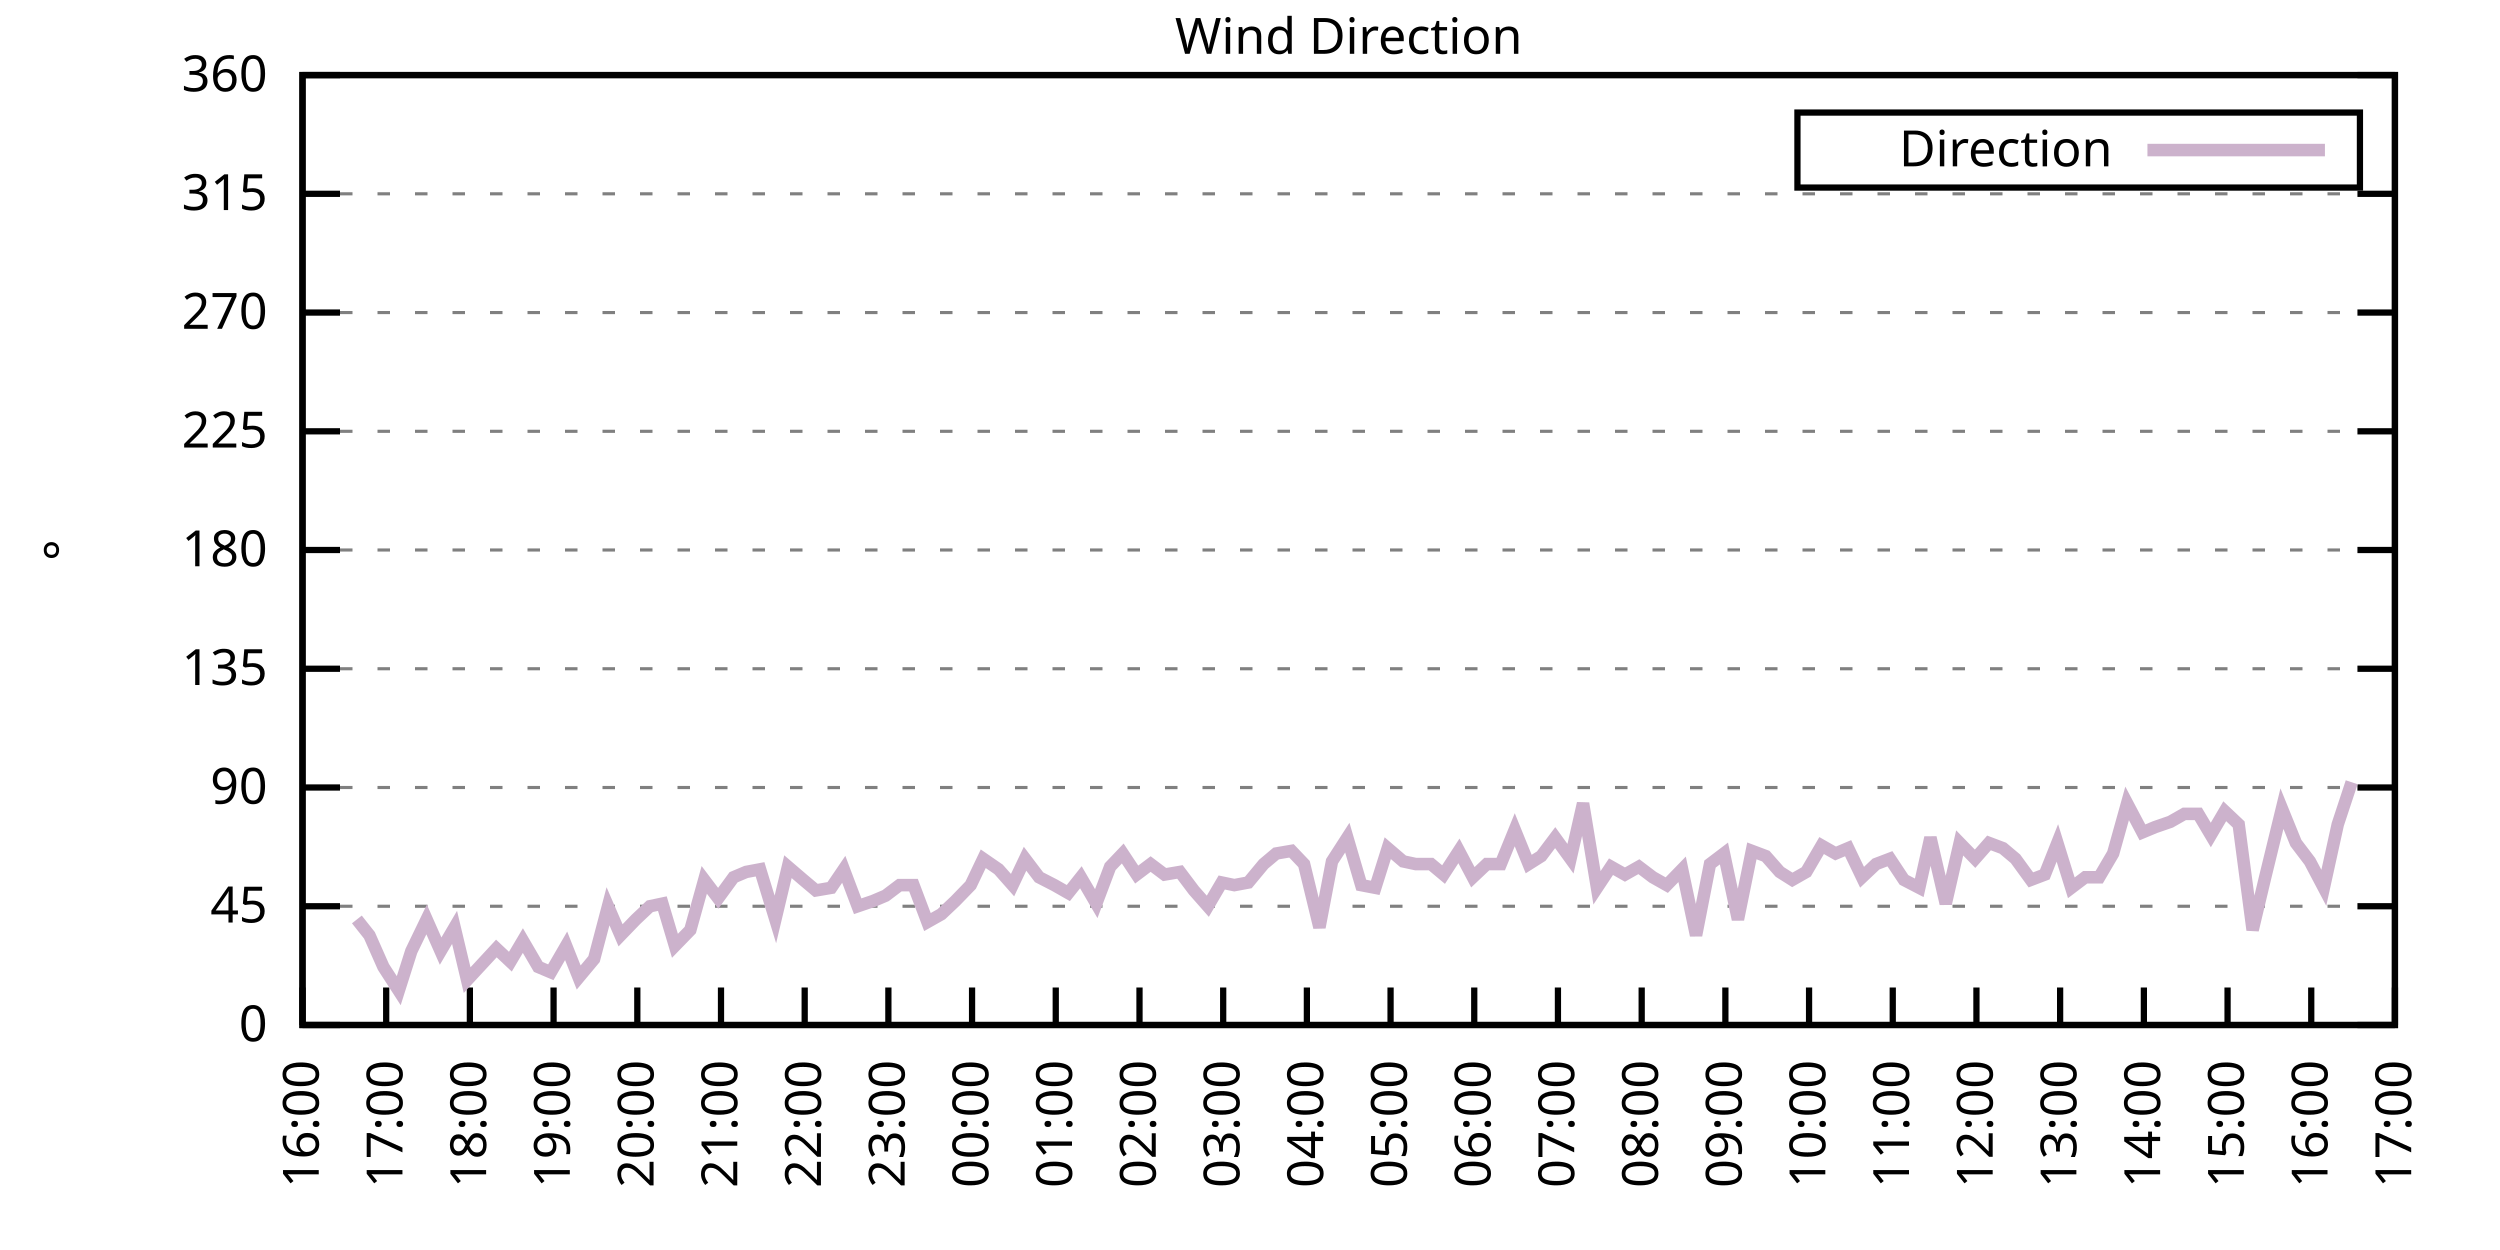
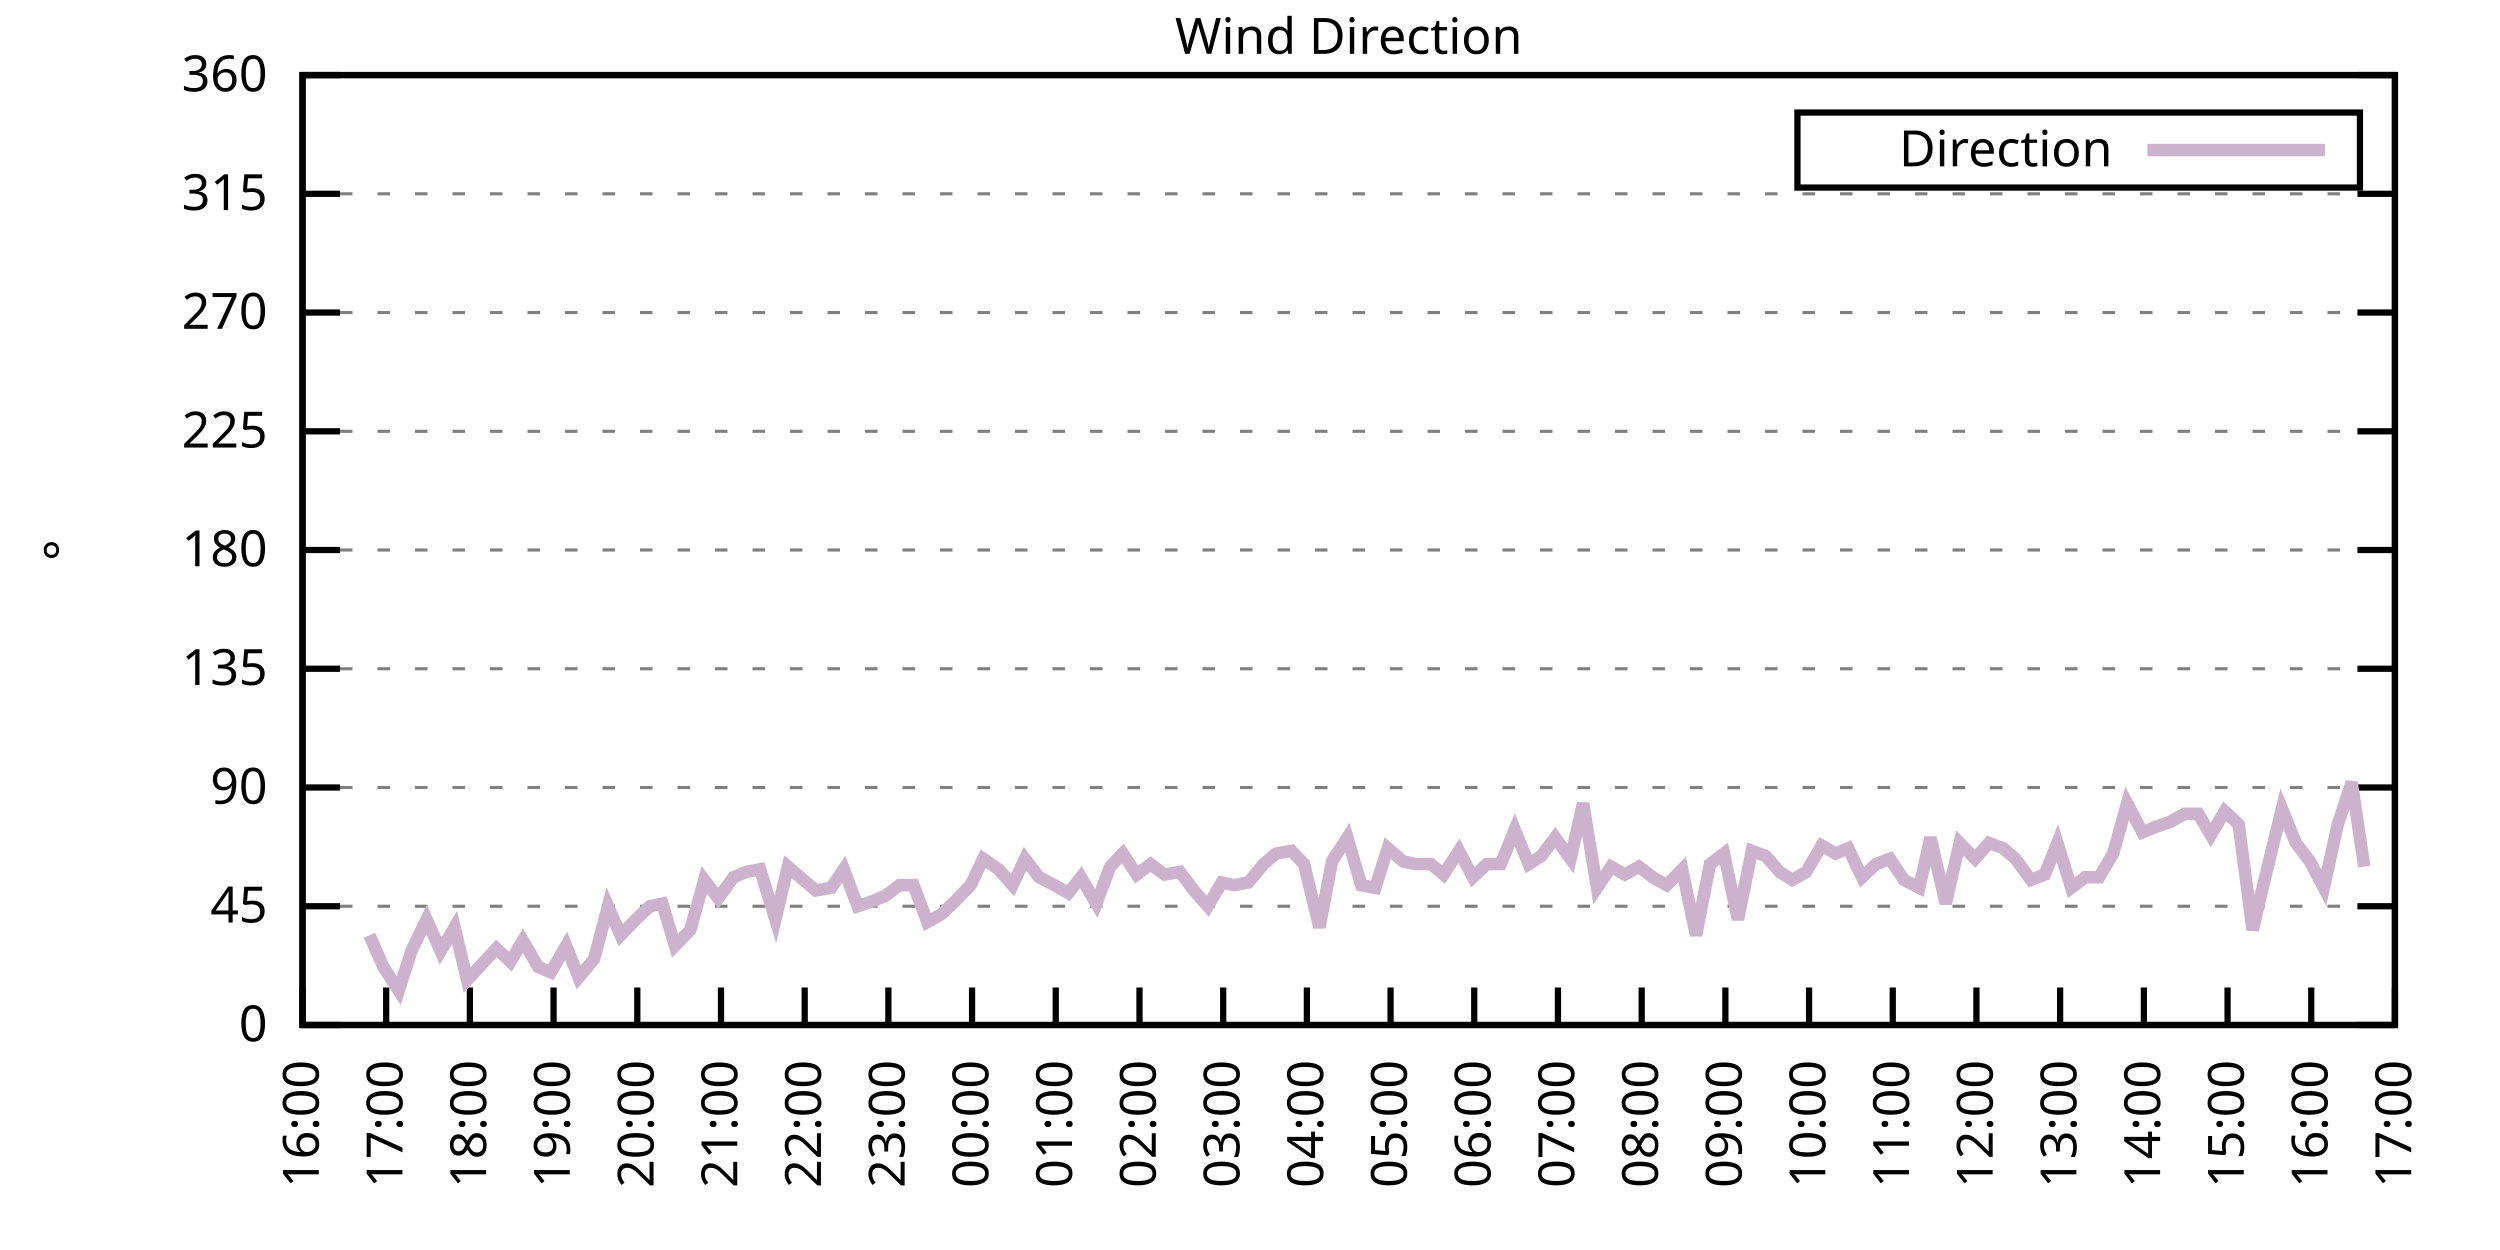
<svg xmlns="http://www.w3.org/2000/svg" xmlns:xlink="http://www.w3.org/1999/xlink" width="400" height="200" viewBox="0 0 400 200">
  <g id="gnuplot_canvas">
    <rect x="0" y="0" width="400" height="200" fill="none" />
    <defs>
      <circle id="gpDot" r="0.5" stroke-width="0.5" stroke="currentColor" />
      <path id="gpPt0" stroke-width="0.333" stroke="currentColor" d="M-1,0 h2 M0,-1 v2" />
      <path id="gpPt1" stroke-width="0.333" stroke="currentColor" d="M-1,-1 L1,1 M1,-1 L-1,1" />
      <path id="gpPt2" stroke-width="0.333" stroke="currentColor" d="M-1,0 L1,0 M0,-1 L0,1 M-1,-1 L1,1 M-1,1 L1,-1" />
      <rect id="gpPt3" stroke-width="0.333" stroke="currentColor" x="-1" y="-1" width="2" height="2" />
      <rect id="gpPt4" stroke-width="0.333" stroke="currentColor" fill="currentColor" x="-1" y="-1" width="2" height="2" />
      <circle id="gpPt5" stroke-width="0.333" stroke="currentColor" cx="0" cy="0" r="1" />
      <use xlink:href="#gpPt5" id="gpPt6" fill="currentColor" stroke="none" />
      <path id="gpPt7" stroke-width="0.333" stroke="currentColor" d="M0,-1.33 L-1.33,0.67 L1.33,0.67 z" />
      <use xlink:href="#gpPt7" id="gpPt8" fill="currentColor" stroke="none" />
      <use xlink:href="#gpPt7" id="gpPt9" stroke="currentColor" transform="rotate(180)" />
      <use xlink:href="#gpPt9" id="gpPt10" fill="currentColor" stroke="none" />
      <use xlink:href="#gpPt3" id="gpPt11" stroke="currentColor" transform="rotate(45)" />
      <use xlink:href="#gpPt11" id="gpPt12" fill="currentColor" stroke="none" />
      <path id="gpPt13" stroke-width="0.333" stroke="currentColor" d="M0,1.330 L1.265,0.411 L0.782,-1.067 L-0.782,-1.076 L-1.265,0.411 z" />
      <use xlink:href="#gpPt13" id="gpPt14" fill="currentColor" stroke="none" />
      <filter id="textbox" filterUnits="objectBoundingBox" x="0" y="0" height="1" width="1">
        <feFlood flood-color="white" flood-opacity="1" result="bgnd" />
        <feComposite in="SourceGraphic" in2="bgnd" operator="atop" />
      </filter>
      <filter id="greybox" filterUnits="objectBoundingBox" x="0" y="0" height="1" width="1">
        <feFlood flood-color="lightgrey" flood-opacity="1" result="grey" />
        <feComposite in="SourceGraphic" in2="grey" operator="atop" />
      </filter>
    </defs>
    <g fill="none" color="white" stroke="currentColor" stroke-width="1.00" stroke-linecap="butt" stroke-linejoin="miter">
</g>
    <g fill="none" color="black" stroke="currentColor" stroke-width="1.00" stroke-linecap="butt" stroke-linejoin="miter">
      <g stroke="none" shape-rendering="crispEdges">
        <polygon fill="rgb(255, 255, 255)" points="48.40,164.00 383.18,164.00 383.18,12.02 48.40,12.02 " />
      </g>
    </g>
    <g fill="none" color="black" stroke="currentColor" stroke-width="1.00" stroke-linecap="butt" stroke-linejoin="miter">
</g>
    <g fill="none" color="black" stroke="black" stroke-width="0.50" stroke-linecap="butt" stroke-linejoin="miter">
</g>
    <g fill="none" color="gray" stroke="currentColor" stroke-width="0.50" stroke-linecap="butt" stroke-linejoin="miter">
      <path stroke="gray" stroke-dasharray="2,4" class="gridline" d="M48.40,164.00 L383.19,164.00  " />
    </g>
    <g fill="none" color="gray" stroke="gray" stroke-width="1.00" stroke-linecap="butt" stroke-linejoin="miter">
</g>
    <g fill="none" color="black" stroke="currentColor" stroke-width="1.00" stroke-linecap="butt" stroke-linejoin="miter">
      <path stroke="black" d="M48.40,164.00 L54.40,164.00 M383.19,164.00 L377.19,164.00  " />
      <g transform="translate(42.80,166.60)" stroke="none" fill="black" font-family="Sans" font-size="8.00" text-anchor="end">
        <text>
          <tspan font-family="Sans"> 0</tspan>
        </text>
      </g>
    </g>
    <g fill="none" color="black" stroke="currentColor" stroke-width="1.00" stroke-linecap="butt" stroke-linejoin="miter">
</g>
    <g fill="none" color="black" stroke="black" stroke-width="0.50" stroke-linecap="butt" stroke-linejoin="miter">
</g>
    <g fill="none" color="gray" stroke="currentColor" stroke-width="0.50" stroke-linecap="butt" stroke-linejoin="miter">
      <path stroke="gray" stroke-dasharray="2,4" class="gridline" d="M48.40,145.00 L383.19,145.00  " />
    </g>
    <g fill="none" color="gray" stroke="gray" stroke-width="1.00" stroke-linecap="butt" stroke-linejoin="miter">
</g>
    <g fill="none" color="black" stroke="currentColor" stroke-width="1.00" stroke-linecap="butt" stroke-linejoin="miter">
      <path stroke="black" d="M48.40,145.00 L54.40,145.00 M383.19,145.00 L377.19,145.00  " />
      <g transform="translate(42.80,147.60)" stroke="none" fill="black" font-family="Sans" font-size="8.00" text-anchor="end">
        <text>
          <tspan font-family="Sans"> 45</tspan>
        </text>
      </g>
    </g>
    <g fill="none" color="black" stroke="currentColor" stroke-width="1.00" stroke-linecap="butt" stroke-linejoin="miter">
</g>
    <g fill="none" color="black" stroke="black" stroke-width="0.50" stroke-linecap="butt" stroke-linejoin="miter">
</g>
    <g fill="none" color="gray" stroke="currentColor" stroke-width="0.50" stroke-linecap="butt" stroke-linejoin="miter">
      <path stroke="gray" stroke-dasharray="2,4" class="gridline" d="M48.40,126.00 L383.19,126.00  " />
    </g>
    <g fill="none" color="gray" stroke="gray" stroke-width="1.00" stroke-linecap="butt" stroke-linejoin="miter">
</g>
    <g fill="none" color="black" stroke="currentColor" stroke-width="1.00" stroke-linecap="butt" stroke-linejoin="miter">
      <path stroke="black" d="M48.40,126.00 L54.40,126.00 M383.19,126.00 L377.19,126.00  " />
      <g transform="translate(42.80,128.60)" stroke="none" fill="black" font-family="Sans" font-size="8.00" text-anchor="end">
        <text>
          <tspan font-family="Sans"> 90</tspan>
        </text>
      </g>
    </g>
    <g fill="none" color="black" stroke="currentColor" stroke-width="1.00" stroke-linecap="butt" stroke-linejoin="miter">
</g>
    <g fill="none" color="black" stroke="black" stroke-width="0.50" stroke-linecap="butt" stroke-linejoin="miter">
</g>
    <g fill="none" color="gray" stroke="currentColor" stroke-width="0.50" stroke-linecap="butt" stroke-linejoin="miter">
      <path stroke="gray" stroke-dasharray="2,4" class="gridline" d="M48.40,107.00 L383.19,107.00  " />
    </g>
    <g fill="none" color="gray" stroke="gray" stroke-width="1.00" stroke-linecap="butt" stroke-linejoin="miter">
</g>
    <g fill="none" color="black" stroke="currentColor" stroke-width="1.00" stroke-linecap="butt" stroke-linejoin="miter">
      <path stroke="black" d="M48.40,107.00 L54.40,107.00 M383.19,107.00 L377.19,107.00  " />
      <g transform="translate(42.80,109.60)" stroke="none" fill="black" font-family="Sans" font-size="8.00" text-anchor="end">
        <text>
          <tspan font-family="Sans"> 135</tspan>
        </text>
      </g>
    </g>
    <g fill="none" color="black" stroke="currentColor" stroke-width="1.00" stroke-linecap="butt" stroke-linejoin="miter">
</g>
    <g fill="none" color="black" stroke="black" stroke-width="0.50" stroke-linecap="butt" stroke-linejoin="miter">
</g>
    <g fill="none" color="gray" stroke="currentColor" stroke-width="0.50" stroke-linecap="butt" stroke-linejoin="miter">
      <path stroke="gray" stroke-dasharray="2,4" class="gridline" d="M48.40,88.00 L383.19,88.00  " />
    </g>
    <g fill="none" color="gray" stroke="gray" stroke-width="1.00" stroke-linecap="butt" stroke-linejoin="miter">
</g>
    <g fill="none" color="black" stroke="currentColor" stroke-width="1.00" stroke-linecap="butt" stroke-linejoin="miter">
      <path stroke="black" d="M48.40,88.00 L54.40,88.00 M383.19,88.00 L377.19,88.00  " />
      <g transform="translate(42.80,90.60)" stroke="none" fill="black" font-family="Sans" font-size="8.00" text-anchor="end">
        <text>
          <tspan font-family="Sans"> 180</tspan>
        </text>
      </g>
    </g>
    <g fill="none" color="black" stroke="currentColor" stroke-width="1.00" stroke-linecap="butt" stroke-linejoin="miter">
</g>
    <g fill="none" color="black" stroke="black" stroke-width="0.50" stroke-linecap="butt" stroke-linejoin="miter">
</g>
    <g fill="none" color="gray" stroke="currentColor" stroke-width="0.50" stroke-linecap="butt" stroke-linejoin="miter">
      <path stroke="gray" stroke-dasharray="2,4" class="gridline" d="M48.40,69.01 L383.19,69.01  " />
    </g>
    <g fill="none" color="gray" stroke="gray" stroke-width="1.00" stroke-linecap="butt" stroke-linejoin="miter">
</g>
    <g fill="none" color="black" stroke="currentColor" stroke-width="1.00" stroke-linecap="butt" stroke-linejoin="miter">
      <path stroke="black" d="M48.40,69.01 L54.40,69.01 M383.19,69.01 L377.19,69.01  " />
      <g transform="translate(42.80,71.61)" stroke="none" fill="black" font-family="Sans" font-size="8.00" text-anchor="end">
        <text>
          <tspan font-family="Sans"> 225</tspan>
        </text>
      </g>
    </g>
    <g fill="none" color="black" stroke="currentColor" stroke-width="1.00" stroke-linecap="butt" stroke-linejoin="miter">
</g>
    <g fill="none" color="black" stroke="black" stroke-width="0.50" stroke-linecap="butt" stroke-linejoin="miter">
</g>
    <g fill="none" color="gray" stroke="currentColor" stroke-width="0.50" stroke-linecap="butt" stroke-linejoin="miter">
      <path stroke="gray" stroke-dasharray="2,4" class="gridline" d="M48.40,50.01 L383.19,50.01  " />
    </g>
    <g fill="none" color="gray" stroke="gray" stroke-width="1.00" stroke-linecap="butt" stroke-linejoin="miter">
</g>
    <g fill="none" color="black" stroke="currentColor" stroke-width="1.00" stroke-linecap="butt" stroke-linejoin="miter">
      <path stroke="black" d="M48.40,50.01 L54.40,50.01 M383.19,50.01 L377.19,50.01  " />
      <g transform="translate(42.80,52.61)" stroke="none" fill="black" font-family="Sans" font-size="8.00" text-anchor="end">
        <text>
          <tspan font-family="Sans"> 270</tspan>
        </text>
      </g>
    </g>
    <g fill="none" color="black" stroke="currentColor" stroke-width="1.00" stroke-linecap="butt" stroke-linejoin="miter">
</g>
    <g fill="none" color="black" stroke="black" stroke-width="0.50" stroke-linecap="butt" stroke-linejoin="miter">
</g>
    <g fill="none" color="gray" stroke="currentColor" stroke-width="0.50" stroke-linecap="butt" stroke-linejoin="miter">
      <path stroke="gray" stroke-dasharray="2,4" class="gridline" d="M48.40,31.01 L383.19,31.01  " />
    </g>
    <g fill="none" color="gray" stroke="gray" stroke-width="1.00" stroke-linecap="butt" stroke-linejoin="miter">
</g>
    <g fill="none" color="black" stroke="currentColor" stroke-width="1.00" stroke-linecap="butt" stroke-linejoin="miter">
      <path stroke="black" d="M48.40,31.01 L54.40,31.01 M383.19,31.01 L377.19,31.01  " />
      <g transform="translate(42.80,33.61)" stroke="none" fill="black" font-family="Sans" font-size="8.00" text-anchor="end">
        <text>
          <tspan font-family="Sans"> 315</tspan>
        </text>
      </g>
    </g>
    <g fill="none" color="black" stroke="currentColor" stroke-width="1.00" stroke-linecap="butt" stroke-linejoin="miter">
</g>
    <g fill="none" color="black" stroke="black" stroke-width="0.50" stroke-linecap="butt" stroke-linejoin="miter">
</g>
    <g fill="none" color="gray" stroke="currentColor" stroke-width="0.50" stroke-linecap="butt" stroke-linejoin="miter">
      <path stroke="gray" stroke-dasharray="2,4" class="gridline" d="M48.40,12.01 L383.19,12.01  " />
    </g>
    <g fill="none" color="gray" stroke="gray" stroke-width="1.00" stroke-linecap="butt" stroke-linejoin="miter">
</g>
    <g fill="none" color="black" stroke="currentColor" stroke-width="1.00" stroke-linecap="butt" stroke-linejoin="miter">
      <path stroke="black" d="M48.40,12.01 L54.40,12.01 M383.19,12.01 L377.19,12.01  " />
      <g transform="translate(42.80,14.61)" stroke="none" fill="black" font-family="Sans" font-size="8.00" text-anchor="end">
        <text>
          <tspan font-family="Sans"> 360</tspan>
        </text>
      </g>
    </g>
    <g fill="none" color="black" stroke="currentColor" stroke-width="1.00" stroke-linecap="butt" stroke-linejoin="miter">
      <path stroke="black" d="M48.40,164.00 L48.40,158.00  " />
      <g transform="translate(51.00,169.60) rotate(270.00)" stroke="none" fill="black" font-family="Sans" font-size="8.00" text-anchor="end">
        <text>
          <tspan font-family="Sans">16:00</tspan>
        </text>
      </g>
    </g>
    <g fill="none" color="black" stroke="currentColor" stroke-width="1.00" stroke-linecap="butt" stroke-linejoin="miter">
      <path stroke="black" d="M61.79,164.00 L61.79,158.00  " />
      <g transform="translate(64.39,169.60) rotate(270.00)" stroke="none" fill="black" font-family="Sans" font-size="8.00" text-anchor="end">
        <text>
          <tspan font-family="Sans">17:00</tspan>
        </text>
      </g>
    </g>
    <g fill="none" color="black" stroke="currentColor" stroke-width="1.00" stroke-linecap="butt" stroke-linejoin="miter">
      <path stroke="black" d="M75.18,164.00 L75.18,158.00  " />
      <g transform="translate(77.78,169.60) rotate(270.00)" stroke="none" fill="black" font-family="Sans" font-size="8.00" text-anchor="end">
        <text>
          <tspan font-family="Sans">18:00</tspan>
        </text>
      </g>
    </g>
    <g fill="none" color="black" stroke="currentColor" stroke-width="1.00" stroke-linecap="butt" stroke-linejoin="miter">
      <path stroke="black" d="M88.57,164.00 L88.57,158.00  " />
      <g transform="translate(91.17,169.60) rotate(270.00)" stroke="none" fill="black" font-family="Sans" font-size="8.00" text-anchor="end">
        <text>
          <tspan font-family="Sans">19:00</tspan>
        </text>
      </g>
    </g>
    <g fill="none" color="black" stroke="currentColor" stroke-width="1.00" stroke-linecap="butt" stroke-linejoin="miter">
      <path stroke="black" d="M101.97,164.00 L101.97,158.00  " />
      <g transform="translate(104.57,169.60) rotate(270.00)" stroke="none" fill="black" font-family="Sans" font-size="8.00" text-anchor="end">
        <text>
          <tspan font-family="Sans">20:00</tspan>
        </text>
      </g>
    </g>
    <g fill="none" color="black" stroke="currentColor" stroke-width="1.00" stroke-linecap="butt" stroke-linejoin="miter">
      <path stroke="black" d="M115.36,164.00 L115.36,158.00  " />
      <g transform="translate(117.96,169.60) rotate(270.00)" stroke="none" fill="black" font-family="Sans" font-size="8.00" text-anchor="end">
        <text>
          <tspan font-family="Sans">21:00</tspan>
        </text>
      </g>
    </g>
    <g fill="none" color="black" stroke="currentColor" stroke-width="1.00" stroke-linecap="butt" stroke-linejoin="miter">
      <path stroke="black" d="M128.75,164.00 L128.75,158.00  " />
      <g transform="translate(131.35,169.60) rotate(270.00)" stroke="none" fill="black" font-family="Sans" font-size="8.00" text-anchor="end">
        <text>
          <tspan font-family="Sans">22:00</tspan>
        </text>
      </g>
    </g>
    <g fill="none" color="black" stroke="currentColor" stroke-width="1.00" stroke-linecap="butt" stroke-linejoin="miter">
      <path stroke="black" d="M142.14,164.00 L142.14,158.00  " />
      <g transform="translate(144.74,169.60) rotate(270.00)" stroke="none" fill="black" font-family="Sans" font-size="8.00" text-anchor="end">
        <text>
          <tspan font-family="Sans">23:00</tspan>
        </text>
      </g>
    </g>
    <g fill="none" color="black" stroke="currentColor" stroke-width="1.00" stroke-linecap="butt" stroke-linejoin="miter">
      <path stroke="black" d="M155.53,164.00 L155.53,158.00  " />
      <g transform="translate(158.13,169.60) rotate(270.00)" stroke="none" fill="black" font-family="Sans" font-size="8.00" text-anchor="end">
        <text>
          <tspan font-family="Sans">00:00</tspan>
        </text>
      </g>
    </g>
    <g fill="none" color="black" stroke="currentColor" stroke-width="1.00" stroke-linecap="butt" stroke-linejoin="miter">
      <path stroke="black" d="M168.92,164.00 L168.92,158.00  " />
      <g transform="translate(171.52,169.60) rotate(270.00)" stroke="none" fill="black" font-family="Sans" font-size="8.00" text-anchor="end">
        <text>
          <tspan font-family="Sans">01:00</tspan>
        </text>
      </g>
    </g>
    <g fill="none" color="black" stroke="currentColor" stroke-width="1.00" stroke-linecap="butt" stroke-linejoin="miter">
      <path stroke="black" d="M182.32,164.00 L182.32,158.00  " />
      <g transform="translate(184.92,169.60) rotate(270.00)" stroke="none" fill="black" font-family="Sans" font-size="8.00" text-anchor="end">
        <text>
          <tspan font-family="Sans">02:00</tspan>
        </text>
      </g>
    </g>
    <g fill="none" color="black" stroke="currentColor" stroke-width="1.00" stroke-linecap="butt" stroke-linejoin="miter">
      <path stroke="black" d="M195.71,164.00 L195.71,158.00  " />
      <g transform="translate(198.31,169.60) rotate(270.00)" stroke="none" fill="black" font-family="Sans" font-size="8.00" text-anchor="end">
        <text>
          <tspan font-family="Sans">03:00</tspan>
        </text>
      </g>
    </g>
    <g fill="none" color="black" stroke="currentColor" stroke-width="1.00" stroke-linecap="butt" stroke-linejoin="miter">
      <path stroke="black" d="M209.10,164.00 L209.10,158.00  " />
      <g transform="translate(211.70,169.60) rotate(270.00)" stroke="none" fill="black" font-family="Sans" font-size="8.00" text-anchor="end">
        <text>
          <tspan font-family="Sans">04:00</tspan>
        </text>
      </g>
    </g>
    <g fill="none" color="black" stroke="currentColor" stroke-width="1.00" stroke-linecap="butt" stroke-linejoin="miter">
      <path stroke="black" d="M222.49,164.00 L222.49,158.00  " />
      <g transform="translate(225.09,169.60) rotate(270.00)" stroke="none" fill="black" font-family="Sans" font-size="8.00" text-anchor="end">
        <text>
          <tspan font-family="Sans">05:00</tspan>
        </text>
      </g>
    </g>
    <g fill="none" color="black" stroke="currentColor" stroke-width="1.00" stroke-linecap="butt" stroke-linejoin="miter">
      <path stroke="black" d="M235.88,164.00 L235.88,158.00  " />
      <g transform="translate(238.48,169.60) rotate(270.00)" stroke="none" fill="black" font-family="Sans" font-size="8.00" text-anchor="end">
        <text>
          <tspan font-family="Sans">06:00</tspan>
        </text>
      </g>
    </g>
    <g fill="none" color="black" stroke="currentColor" stroke-width="1.00" stroke-linecap="butt" stroke-linejoin="miter">
      <path stroke="black" d="M249.27,164.00 L249.27,158.00  " />
      <g transform="translate(251.87,169.60) rotate(270.00)" stroke="none" fill="black" font-family="Sans" font-size="8.00" text-anchor="end">
        <text>
          <tspan font-family="Sans">07:00</tspan>
        </text>
      </g>
    </g>
    <g fill="none" color="black" stroke="currentColor" stroke-width="1.00" stroke-linecap="butt" stroke-linejoin="miter">
      <path stroke="black" d="M262.67,164.00 L262.67,158.00  " />
      <g transform="translate(265.27,169.60) rotate(270.00)" stroke="none" fill="black" font-family="Sans" font-size="8.00" text-anchor="end">
        <text>
          <tspan font-family="Sans">08:00</tspan>
        </text>
      </g>
    </g>
    <g fill="none" color="black" stroke="currentColor" stroke-width="1.00" stroke-linecap="butt" stroke-linejoin="miter">
      <path stroke="black" d="M276.06,164.00 L276.06,158.00  " />
      <g transform="translate(278.66,169.60) rotate(270.00)" stroke="none" fill="black" font-family="Sans" font-size="8.00" text-anchor="end">
        <text>
          <tspan font-family="Sans">09:00</tspan>
        </text>
      </g>
    </g>
    <g fill="none" color="black" stroke="currentColor" stroke-width="1.00" stroke-linecap="butt" stroke-linejoin="miter">
      <path stroke="black" d="M289.45,164.00 L289.45,158.00  " />
      <g transform="translate(292.05,169.60) rotate(270.00)" stroke="none" fill="black" font-family="Sans" font-size="8.00" text-anchor="end">
        <text>
          <tspan font-family="Sans">10:00</tspan>
        </text>
      </g>
    </g>
    <g fill="none" color="black" stroke="currentColor" stroke-width="1.00" stroke-linecap="butt" stroke-linejoin="miter">
      <path stroke="black" d="M302.84,164.00 L302.84,158.00  " />
      <g transform="translate(305.44,169.60) rotate(270.00)" stroke="none" fill="black" font-family="Sans" font-size="8.00" text-anchor="end">
        <text>
          <tspan font-family="Sans">11:00</tspan>
        </text>
      </g>
    </g>
    <g fill="none" color="black" stroke="currentColor" stroke-width="1.00" stroke-linecap="butt" stroke-linejoin="miter">
      <path stroke="black" d="M316.23,164.00 L316.23,158.00  " />
      <g transform="translate(318.83,169.60) rotate(270.00)" stroke="none" fill="black" font-family="Sans" font-size="8.00" text-anchor="end">
        <text>
          <tspan font-family="Sans">12:00</tspan>
        </text>
      </g>
    </g>
    <g fill="none" color="black" stroke="currentColor" stroke-width="1.00" stroke-linecap="butt" stroke-linejoin="miter">
      <path stroke="black" d="M329.62,164.00 L329.62,158.00  " />
      <g transform="translate(332.22,169.60) rotate(270.00)" stroke="none" fill="black" font-family="Sans" font-size="8.00" text-anchor="end">
        <text>
          <tspan font-family="Sans">13:00</tspan>
        </text>
      </g>
    </g>
    <g fill="none" color="black" stroke="currentColor" stroke-width="1.00" stroke-linecap="butt" stroke-linejoin="miter">
      <path stroke="black" d="M343.02,164.00 L343.02,158.00  " />
      <g transform="translate(345.62,169.60) rotate(270.00)" stroke="none" fill="black" font-family="Sans" font-size="8.00" text-anchor="end">
        <text>
          <tspan font-family="Sans">14:00</tspan>
        </text>
      </g>
    </g>
    <g fill="none" color="black" stroke="currentColor" stroke-width="1.00" stroke-linecap="butt" stroke-linejoin="miter">
      <path stroke="black" d="M356.41,164.00 L356.41,158.00  " />
      <g transform="translate(359.01,169.60) rotate(270.00)" stroke="none" fill="black" font-family="Sans" font-size="8.00" text-anchor="end">
        <text>
          <tspan font-family="Sans">15:00</tspan>
        </text>
      </g>
    </g>
    <g fill="none" color="black" stroke="currentColor" stroke-width="1.00" stroke-linecap="butt" stroke-linejoin="miter">
      <path stroke="black" d="M369.80,164.00 L369.80,158.00  " />
      <g transform="translate(372.40,169.60) rotate(270.00)" stroke="none" fill="black" font-family="Sans" font-size="8.00" text-anchor="end">
        <text>
          <tspan font-family="Sans">16:00</tspan>
        </text>
      </g>
    </g>
    <g fill="none" color="black" stroke="currentColor" stroke-width="1.00" stroke-linecap="butt" stroke-linejoin="miter">
      <path stroke="black" d="M383.19,164.00 L383.19,158.00  " />
      <g transform="translate(385.79,169.60) rotate(270.00)" stroke="none" fill="black" font-family="Sans" font-size="8.00" text-anchor="end">
        <text>
          <tspan font-family="Sans">17:00</tspan>
        </text>
      </g>
    </g>
    <g fill="none" color="black" stroke="currentColor" stroke-width="1.00" stroke-linecap="butt" stroke-linejoin="miter">
</g>
    <g fill="none" color="black" stroke="currentColor" stroke-width="1.00" stroke-linecap="butt" stroke-linejoin="miter">
      <path stroke="black" d="M48.40,12.01 L48.40,164.00 L383.19,164.00 L383.19,12.01 L48.40,12.01 Z  " />
    </g>
    <g fill="none" color="black" stroke="currentColor" stroke-width="1.00" stroke-linecap="butt" stroke-linejoin="miter">
</g>
    <g fill="none" color="black" stroke="currentColor" stroke-width="1.00" stroke-linecap="butt" stroke-linejoin="miter">
      <path stroke="black" d="M287.59,30.01 L287.59,18.01 L377.59,18.01 L377.59,30.01 L287.59,30.01 Z  " />
    </g>
    <g id="Wind_direction_plot_1">
      <g fill="none" color="white" stroke="black" stroke-width="2.00" stroke-linecap="butt" stroke-linejoin="miter">
</g>
      <g fill="none" color="black" stroke="currentColor" stroke-width="2.00" stroke-linecap="butt" stroke-linejoin="miter">
        <g transform="translate(337.99,26.61)" stroke="none" fill="black" font-family="Sans" font-size="8.00" text-anchor="end">
          <text>
            <tspan font-family="Sans">Direction</tspan>
          </text>
        </g>
      </g>
      <g fill="none" color="black" stroke="currentColor" stroke-width="2.00" stroke-linecap="butt" stroke-linejoin="miter">
-         <path stroke="rgb(204, 178, 204)" d="M343.59,24.01 L371.99,24.01 M57.10,147.11 L59.11,149.65 L61.35,154.71 L63.80,158.51 L65.81,152.18 L68.26,147.11   L70.50,152.18 L72.73,148.38 L74.74,156.82 L79.42,151.76 L81.66,153.87 L83.66,150.49 L86.12,154.71 L88.13,155.56   L90.58,151.33 L92.59,156.40 L95.05,153.45 L97.28,145.00 L99.29,149.65 L101.74,147.11 L103.98,145.00 L105.98,144.58   L107.99,151.33 L110.45,148.80 L112.68,140.78 L114.91,143.73 L117.37,140.36 L119.38,139.51 L121.61,139.09 L124.06,147.11   L126.07,138.67 L128.53,140.78 L130.54,142.47 L132.99,142.05 L135.00,139.09 L137.23,145.00 L139.69,144.16 L141.69,143.31   L143.93,141.62 L146.16,141.62 L148.39,147.53 L150.62,146.27 L152.85,144.16 L155.31,141.62 L157.32,137.40 L159.77,139.09   L162.01,141.62 L164.01,137.40 L166.25,140.36 L168.70,141.62 L170.93,142.89 L172.94,140.36 L175.40,144.58 L177.63,138.67   L179.64,136.56 L181.87,139.93 L184.10,138.25 L186.33,139.93 L188.79,139.51 L191.02,142.47 L193.25,145.00 L195.48,141.20   L197.49,141.62 L199.73,141.20 L202.18,138.25 L204.19,136.56 L206.64,136.14 L208.65,138.25 L211.11,148.38 L213.12,137.82   L215.57,134.02 L217.80,141.62 L220.04,142.05 L222.04,135.71 L224.50,137.82 L226.51,138.25 L228.96,138.25 L230.97,139.93   L233.43,136.14 L235.66,140.36 L237.89,138.25 L240.12,138.25 L242.36,132.76 L244.59,138.25 L246.60,136.98 L248.83,134.02   L251.28,137.40 L253.29,128.54 L255.52,142.05 L257.76,138.67 L259.99,139.93 L262.22,138.67 L264.45,140.36 L266.68,141.62   L269.14,139.09 L271.37,149.65 L273.60,138.25 L275.83,136.56 L278.07,147.11 L280.30,136.14 L282.53,136.98 L284.76,139.51   L286.77,140.78 L289.00,139.51 L291.46,135.29 L293.69,136.56 L295.70,135.71 L297.93,140.36 L300.16,138.25 L302.39,137.40   L304.63,140.78 L307.08,142.05 L308.87,134.02 L311.32,144.58 L313.55,134.87 L316.01,137.40 L318.24,134.87 L320.47,135.71   L322.48,137.40 L324.94,140.78 L327.17,139.93 L329.18,134.87 L331.41,142.05 L333.64,140.36 L335.87,140.36 L338.10,136.56   L340.34,128.54 L342.79,133.18 L344.80,132.34 L347.26,131.49 L349.49,130.22 L351.72,130.22 L353.73,133.60 L355.96,129.80   L358.19,131.91 L360.42,148.80 L362.43,140.36 L365.11,129.38 L367.34,134.87 L369.58,137.82 L371.81,142.05 L374.04,131.91   L376.27,125.16  " />
+         <path stroke="rgb(204, 178, 204)" d="M343.59,24.01 L371.99,24.01 M59.11,149.65 L61.35,154.71 L63.80,158.51 L65.81,152.18 L68.26,147.11 L70.50,152.18   L72.73,148.38 L74.74,156.82 L79.42,151.76 L81.66,153.87 L83.66,150.49 L86.12,154.71 L88.13,155.56 L90.58,151.33   L92.59,156.40 L95.05,153.45 L97.28,145.00 L99.29,149.65 L101.74,147.11 L103.98,145.00 L105.98,144.58 L107.99,151.33   L110.45,148.80 L112.68,140.78 L114.91,143.73 L117.37,140.36 L119.38,139.51 L121.61,139.09 L124.06,147.11 L126.07,138.67   L128.53,140.78 L130.54,142.47 L132.99,142.05 L135.00,139.09 L137.23,145.00 L139.69,144.16 L141.69,143.31 L143.93,141.62   L146.16,141.62 L148.39,147.53 L150.62,146.27 L152.85,144.16 L155.31,141.62 L157.32,137.40 L159.77,139.09 L162.01,141.62   L164.01,137.40 L166.25,140.36 L168.70,141.62 L170.93,142.89 L172.94,140.36 L175.40,144.58 L177.63,138.67 L179.64,136.56   L181.87,139.93 L184.10,138.25 L186.33,139.93 L188.79,139.51 L191.02,142.47 L193.25,145.00 L195.48,141.20 L197.49,141.62   L199.73,141.20 L202.18,138.25 L204.19,136.56 L206.64,136.14 L208.65,138.25 L211.11,148.38 L213.12,137.82 L215.57,134.02   L217.80,141.62 L220.04,142.05 L222.04,135.71 L224.50,137.82 L226.51,138.25 L228.96,138.25 L230.97,139.93 L233.43,136.14   L235.66,140.36 L237.89,138.25 L240.12,138.25 L242.36,132.76 L244.59,138.25 L246.60,136.98 L248.83,134.02 L251.28,137.40   L253.29,128.54 L255.52,142.05 L257.76,138.67 L259.99,139.93 L262.22,138.67 L264.45,140.36 L266.68,141.62 L269.14,139.09   L271.37,149.65 L273.60,138.25 L275.83,136.56 L278.07,147.11 L280.30,136.14 L282.53,136.98 L284.76,139.51 L286.77,140.78   L289.00,139.51 L291.46,135.29 L293.69,136.56 L295.70,135.71 L297.93,140.36 L300.16,138.25 L302.39,137.40 L304.63,140.78   L307.08,142.05 L308.87,134.02 L311.32,144.58 L313.55,134.87 L316.01,137.40 L318.24,134.87 L320.47,135.71 L322.48,137.40   L324.94,140.78 L327.17,139.93 L329.18,134.87 L331.41,142.05 L333.64,140.36 L335.87,140.36 L338.10,136.56 L340.34,128.54   L342.79,133.18 L344.80,132.34 L347.26,131.49 L349.49,130.22 L351.72,130.22 L353.73,133.60 L355.96,129.80 L358.19,131.91   L360.42,148.80 L362.43,140.36 L365.11,129.38 L367.34,134.87 L369.58,137.82 L371.81,142.05 L374.04,131.91 L376.27,125.16   L378.28,138.67  " />
      </g>
    </g>
    <g fill="none" color="black" stroke="currentColor" stroke-width="2.00" stroke-linecap="butt" stroke-linejoin="miter">
</g>
    <g fill="none" color="black" stroke="black" stroke-width="1.00" stroke-linecap="butt" stroke-linejoin="miter">
</g>
    <g fill="none" color="black" stroke="currentColor" stroke-width="1.00" stroke-linecap="butt" stroke-linejoin="miter">
      <path stroke="black" d="M48.40,12.01 L48.40,164.00 L383.19,164.00 L383.19,12.01 L48.40,12.01 Z  " />
      <g transform="translate(12.80,88.01) rotate(270.00)" stroke="none" fill="black" font-family="Sans" font-size="8.00" text-anchor="middle">
        <text>
          <tspan font-family="Sans">°</tspan>
        </text>
      </g>
    </g>
    <g fill="none" color="black" stroke="currentColor" stroke-width="1.00" stroke-linecap="butt" stroke-linejoin="miter">
</g>
    <g fill="none" color="black" stroke="currentColor" stroke-width="1.00" stroke-linecap="butt" stroke-linejoin="miter">
      <g transform="translate(215.79,8.61)" stroke="none" fill="black" font-family="Sans" font-size="8.00" text-anchor="middle">
        <text>
          <tspan font-family="Sans">Wind Direction</tspan>
        </text>
      </g>
    </g>
    <g fill="none" color="black" stroke="currentColor" stroke-width="1.00" stroke-linecap="butt" stroke-linejoin="miter">
</g>
  </g>
</svg>
